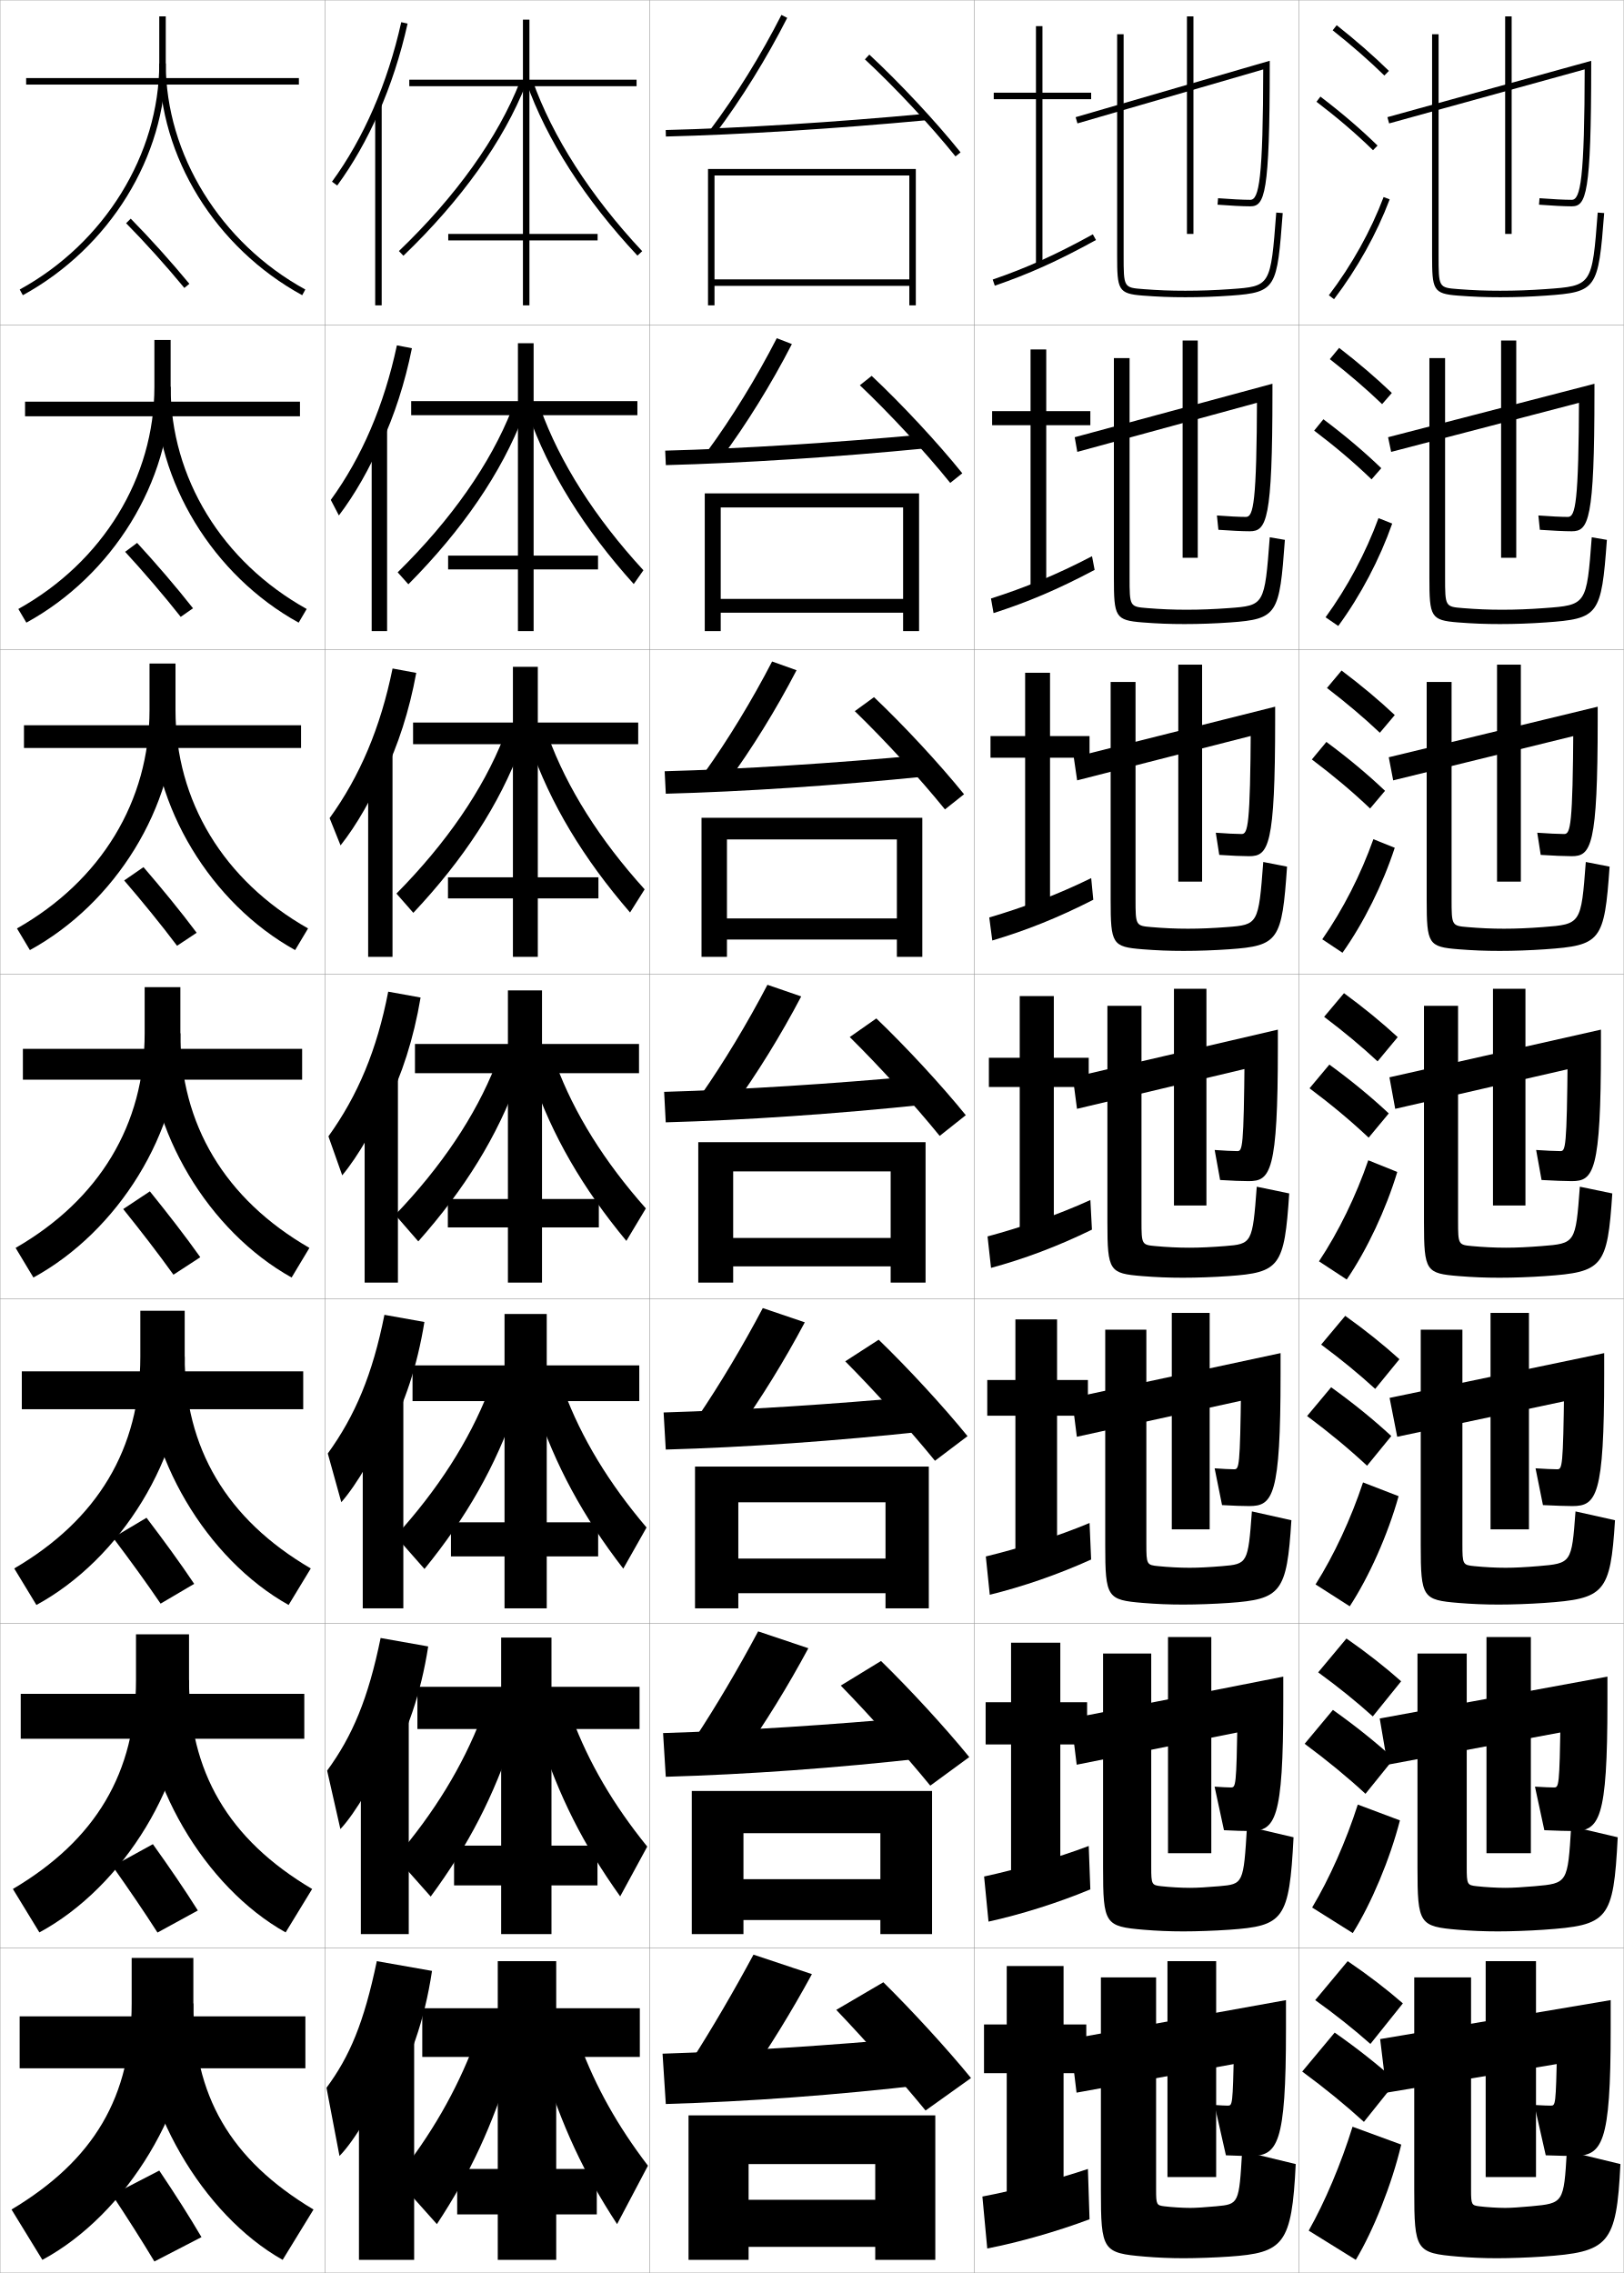
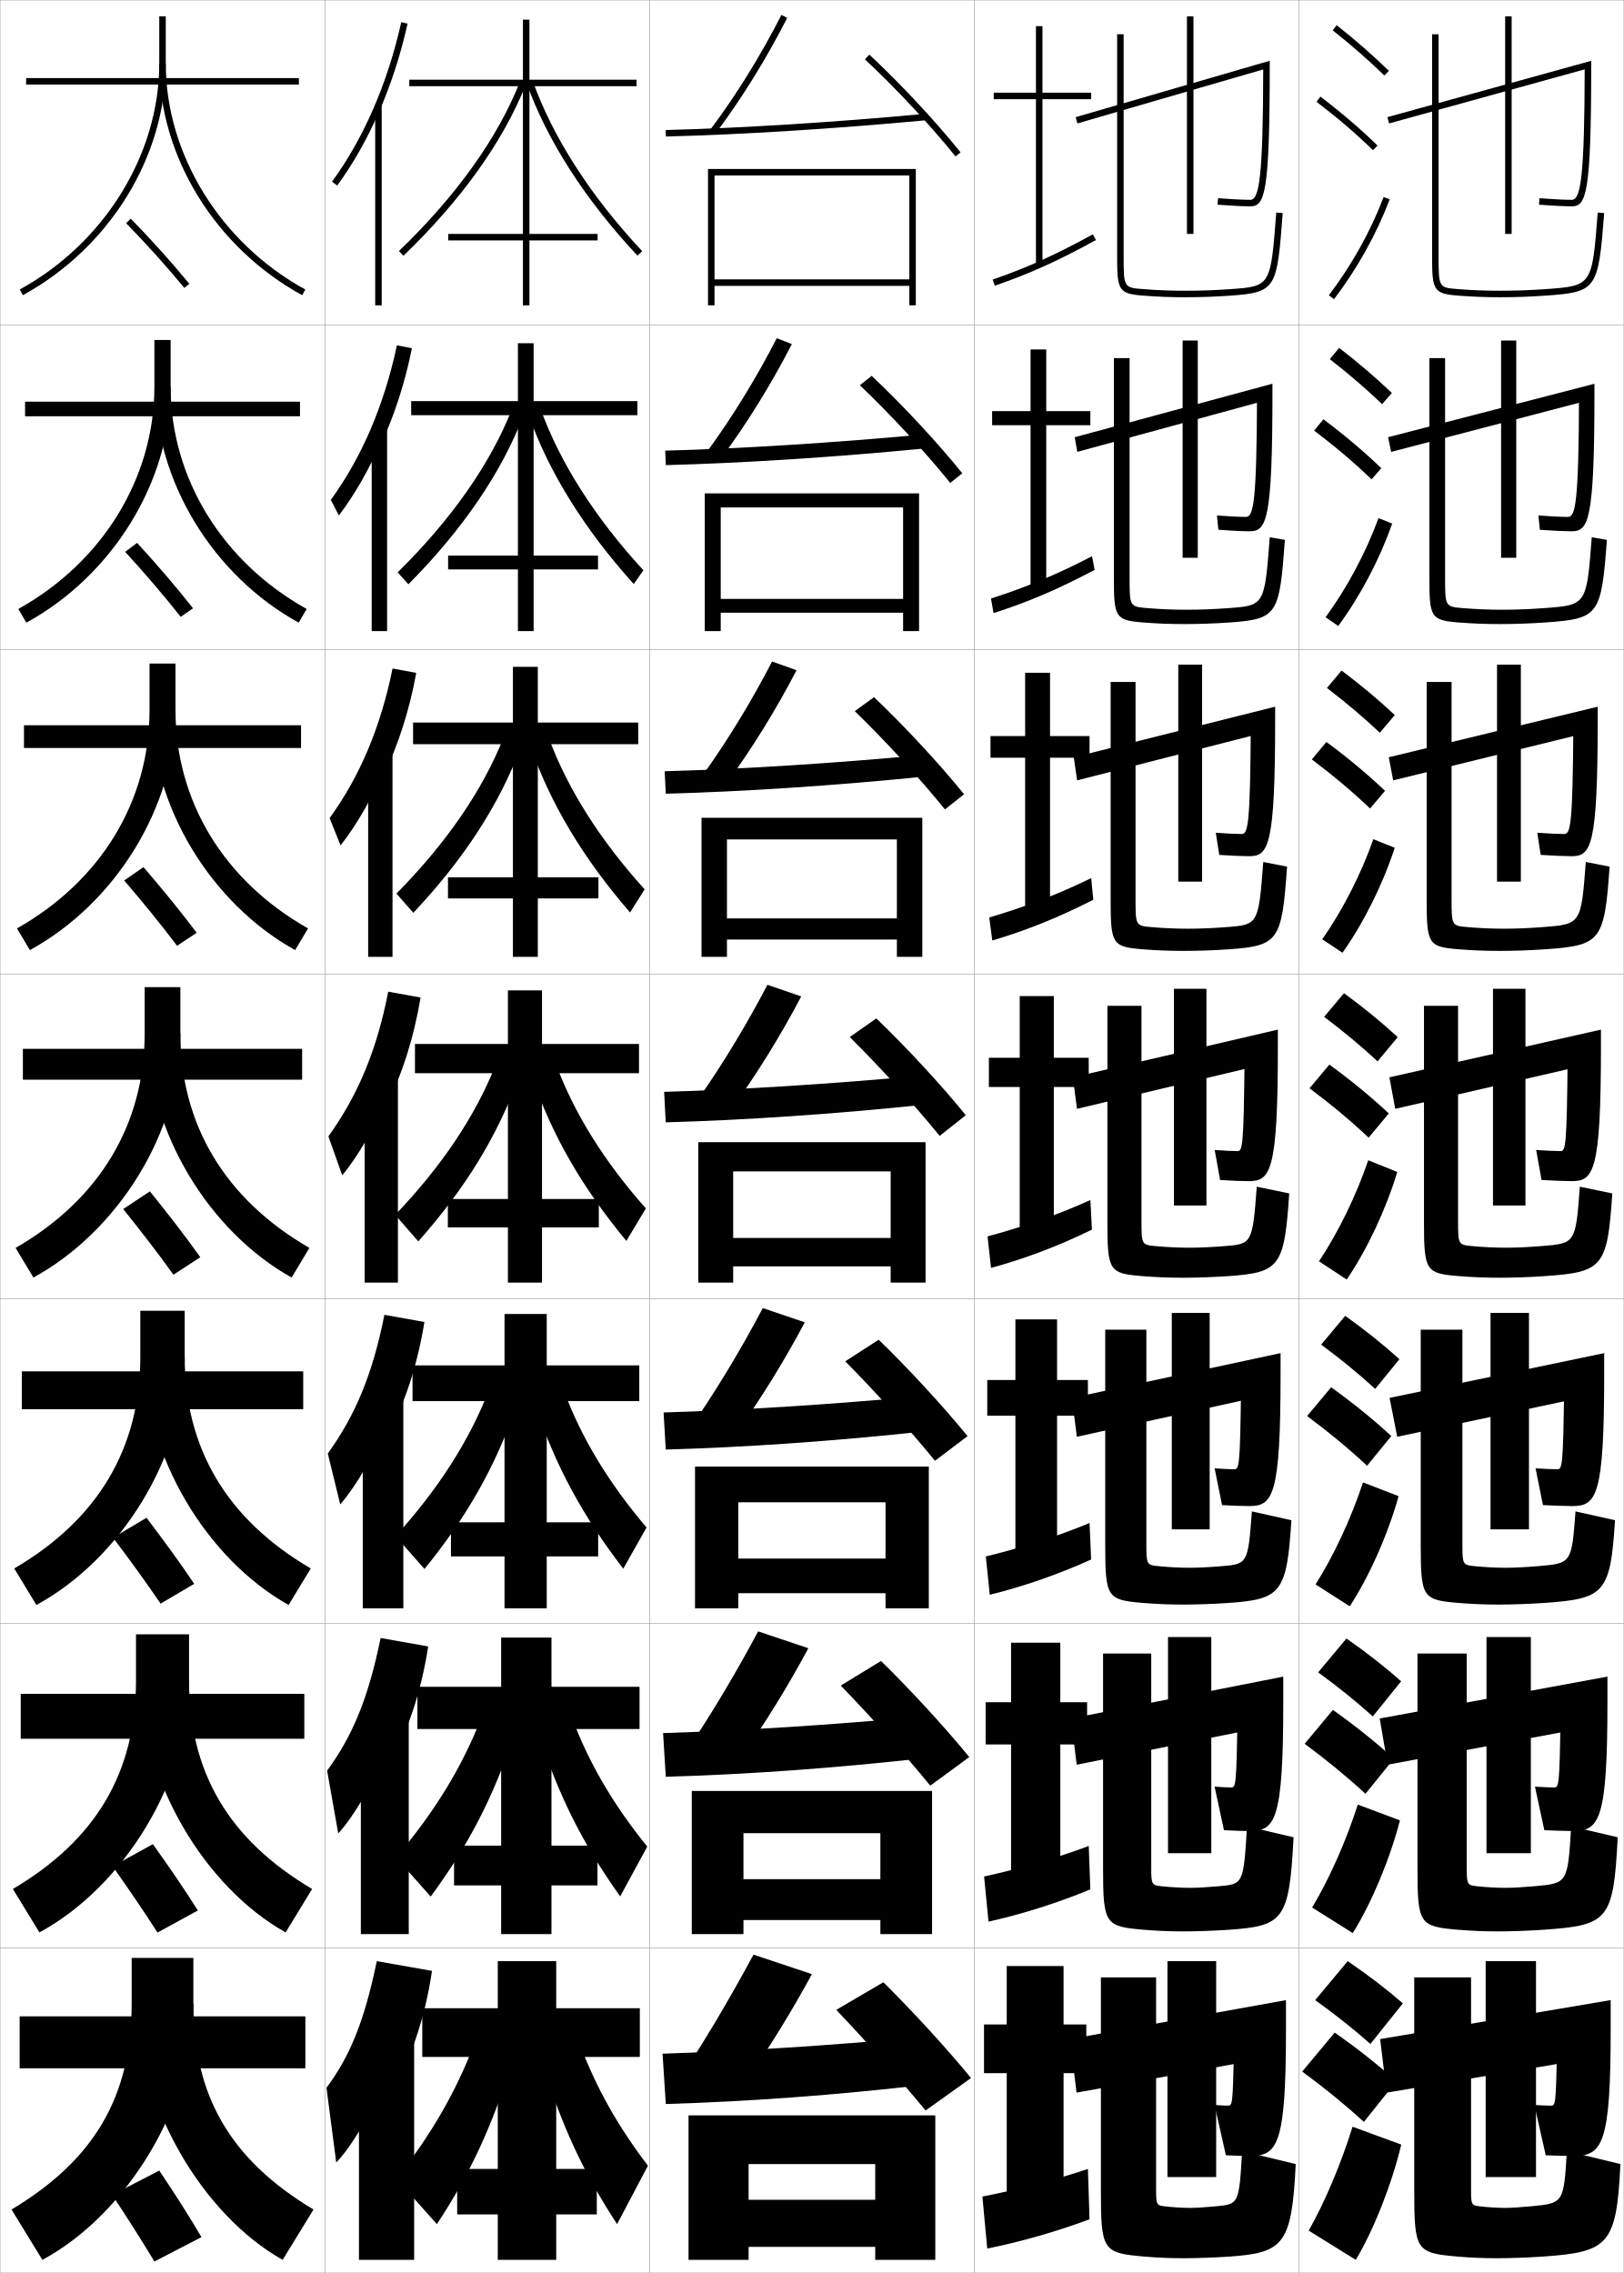
<svg xmlns="http://www.w3.org/2000/svg" width="500.1" height="700.1" viewBox="0 0 500.1 700.1" overflow="visible" enable-background="new 0 0 500.1 700.1" xml:space="preserve">
  <g id="glyphs">
    <g>
      <rect x="0.05" y="0.05" fill="none" stroke="#999999" stroke-width="0.1" width="100" height="100" />
      <rect x="0.05" y="100.05" fill="none" stroke="#999999" stroke-width="0.1" width="100" height="100" />
      <rect x="0.05" y="200.05" fill="none" stroke="#999999" stroke-width="0.1" width="100" height="100" />
      <rect x="0.05" y="300.05" fill="none" stroke="#999999" stroke-width="0.1" width="100" height="100" />
      <rect x="0.05" y="400.05" fill="none" stroke="#999999" stroke-width="0.1" width="100" height="100" />
      <rect x="0.05" y="500.05" fill="none" stroke="#999999" stroke-width="0.1" width="100" height="100" />
      <rect x="0.05" y="600.05" fill="none" stroke="#999999" stroke-width="0.1" width="100" height="100" />
      <rect x="100.05" y="0.05" fill="none" stroke="#999999" stroke-width="0.1" width="100" height="100" />
      <rect x="100.05" y="100.05" fill="none" stroke="#999999" stroke-width="0.1" width="100" height="100" />
      <rect x="100.05" y="200.05" fill="none" stroke="#999999" stroke-width="0.1" width="100" height="100" />
      <rect x="100.05" y="300.05" fill="none" stroke="#999999" stroke-width="0.1" width="100" height="100" />
      <rect x="100.05" y="400.05" fill="none" stroke="#999999" stroke-width="0.1" width="100" height="100" />
      <rect x="100.05" y="500.05" fill="none" stroke="#999999" stroke-width="0.1" width="100" height="100" />
      <rect x="100.05" y="600.05" fill="none" stroke="#999999" stroke-width="0.1" width="100" height="100" />
      <rect x="200.05" y="0.05" fill="none" stroke="#999999" stroke-width="0.1" width="100" height="100" />
      <rect x="200.05" y="100.05" fill="none" stroke="#999999" stroke-width="0.1" width="100" height="100" />
      <rect x="200.05" y="200.05" fill="none" stroke="#999999" stroke-width="0.1" width="100" height="100" />
      <rect x="200.05" y="300.05" fill="none" stroke="#999999" stroke-width="0.1" width="100" height="100" />
      <rect x="200.05" y="400.05" fill="none" stroke="#999999" stroke-width="0.1" width="100" height="100" />
      <rect x="200.05" y="500.05" fill="none" stroke="#999999" stroke-width="0.1" width="100" height="100" />
      <rect x="200.05" y="600.05" fill="none" stroke="#999999" stroke-width="0.1" width="100" height="100" />
      <rect x="300.05" y="0.05" fill="none" stroke="#999999" stroke-width="0.1" width="100" height="100" />
      <rect x="300.05" y="100.05" fill="none" stroke="#999999" stroke-width="0.1" width="100" height="100" />
      <rect x="300.05" y="200.05" fill="none" stroke="#999999" stroke-width="0.1" width="100" height="100" />
      <rect x="300.05" y="300.05" fill="none" stroke="#999999" stroke-width="0.1" width="100" height="100" />
      <rect x="300.05" y="400.05" fill="none" stroke="#999999" stroke-width="0.1" width="100" height="100" />
      <rect x="300.05" y="500.05" fill="none" stroke="#999999" stroke-width="0.1" width="100" height="100" />
      <rect x="300.05" y="600.05" fill="none" stroke="#999999" stroke-width="0.1" width="100" height="100" />
      <rect x="400.05" y="0.05" fill="none" stroke="#999999" stroke-width="0.1" width="100" height="100" />
      <rect x="400.05" y="100.05" fill="none" stroke="#999999" stroke-width="0.1" width="100" height="100" />
      <rect x="400.05" y="200.05" fill="none" stroke="#999999" stroke-width="0.1" width="100" height="100" />
      <rect x="400.05" y="300.05" fill="none" stroke="#999999" stroke-width="0.1" width="100" height="100" />
      <rect x="400.05" y="400.05" fill="none" stroke="#999999" stroke-width="0.1" width="100" height="100" />
      <rect x="400.05" y="500.05" fill="none" stroke="#999999" stroke-width="0.1" width="100" height="100" />
      <rect x="400.05" y="600.05" fill="none" stroke="#999999" stroke-width="0.1" width="100" height="100" />
    </g>
    <g>
      <polygon points="280.05,86.05 220.05,86.05 220.05,88.05 280.05,88.05       280.05,94.05 282.05,94.05 282.05,52.05 218.05,52.05 218.05,94.05       220.05,94.05 220.05,54.05 280.05,54.05 " />
      <polygon points="278.133,184.466 221.966,184.466 221.966,188.716 278.133,188.716       278.133,194.383 283.05,194.383 283.05,151.966 217.049,151.966 217.049,194.383       221.966,194.383 221.966,156.3 278.133,156.3 " />
      <polygon points="276.217,282.883 223.883,282.883 223.883,289.383 276.217,289.383       276.217,294.716 284.05,294.716 284.05,251.883 216.05,251.883 216.05,294.716       223.883,294.716 223.883,258.55 276.217,258.55 " />
      <polygon points="274.3,381.3 225.8,381.3 225.8,390.05 274.3,390.05       274.3,395.05 285.05,395.05 285.05,351.8 215.05,351.8 215.05,395.05       225.8,395.05 225.8,360.8 274.3,360.8 " />
      <polygon points="272.716,480.05 227.383,480.05 227.383,490.716 272.716,490.716       272.716,495.383 286.05,495.383 286.05,451.716 214.049,451.716 214.049,495.383       227.383,495.383 227.383,462.716 272.716,462.716 " />
      <polygon points="271.133,578.8 228.966,578.8 228.966,591.383 271.133,591.383       271.133,595.717 287.05,595.717 287.05,551.633 213.05,551.633 213.05,595.717       228.966,595.717 228.966,564.633 271.133,564.633 " />
      <polygon points="212.05,651.55 212.05,696.05 230.55,696.05 230.55,666.55       269.55,666.55 269.55,677.55 230.55,677.55 230.55,692.05 269.55,692.05       269.55,696.05 288.05,696.05 288.05,651.55 " />
    </g>
    <g>
      <g>
        <polygon points="327.55,605.55 310.05,605.55 310.05,623.55 303.05,623.55        303.05,638.55 310.05,638.55 310.05,677.55 327.55,677.55 327.55,638.55        334.55,638.55 334.55,623.55 327.55,623.55 " />
        <path d="M335.05,668.05c-9.114,3.097-22.759,6.661-32.5,8.5l1.5,16       c9.812-1.91,21.58-5.27,31.5-9L335.05,668.05z" />
      </g>
      <g>
        <polygon points="326.55,505.966 311.383,505.966 311.383,524.3 303.55,524.3        303.55,537.3 311.383,537.3 311.383,578.216 326.55,578.216 326.55,537.3        334.8,537.3 334.8,524.3 326.55,524.3 " />
        <path d="M303.079,577.976l1.358,13.898c9.94-2.197,21.189-5.705,31.359-9.929       l-0.494-13.375C325.801,572.201,312.941,575.844,303.079,577.976z" />
      </g>
      <g>
        <polygon points="325.55,406.383 312.717,406.383 312.717,425.05 304.05,425.05        304.05,436.05 312.717,436.05 312.717,478.883 325.55,478.883 325.55,436.05        335.05,436.05 335.05,425.05 325.55,425.05 " />
        <path d="M303.608,479.401l1.216,11.797c10.07-2.484,20.801-6.141,31.22-10.856       l-0.488-11.25C325.667,473.256,313.591,476.978,303.608,479.401z" />
      </g>
      <g>
        <polygon points="324.55,306.8 314.05,306.8 314.05,325.8 304.55,325.8        304.55,334.8 314.05,334.8 314.05,379.55 324.55,379.55 324.55,334.8        335.3,334.8 335.3,325.8 324.55,325.8 " />
        <path d="M304.138,380.827l1.074,9.695c10.198-2.771,20.41-6.576,31.079-11.785       l-0.482-9.125C325.532,374.311,314.241,378.11,304.138,380.827z" />
      </g>
    </g>
    <g>
      <polygon points="323.383,207.216 315.717,207.216 315.717,226.716 305.05,226.716       305.05,233.383 315.717,233.383 315.717,280.216 323.383,280.216 323.383,233.383       335.55,233.383 335.55,226.716 323.383,226.716 " />
      <path d="M304.667,282.586l0.932,7.094c10.327-3.059,20.145-6.954,31.106-12.546      l-0.644-6.667C325.397,275.698,314.892,279.577,304.667,282.586z" />
    </g>
    <g>
      <polygon points="322.217,107.633 317.384,107.633 317.384,126.633 305.55,126.633       305.55,130.966 317.384,130.966 317.384,180.883 322.217,180.883 322.217,130.966       335.8,130.966 335.8,126.633 322.217,126.633 " />
      <path d="M305.196,184.345l0.79,4.492c10.456-3.346,19.878-7.331,31.132-13.308      l-0.804-4.21C325.263,177.087,315.542,181.044,305.196,184.345z" />
    </g>
    <g>
      <polygon points="336.05,28.55 321.05,28.55 321.05,8.05 319.05,8.05       319.05,28.55 306.05,28.55 306.05,30.55 319.05,30.55 319.05,81.55       321.05,81.55 321.05,30.55 336.05,30.55 " />
      <path d="M305.726,86.104l0.648,1.891c10.584-3.633,19.611-7.709,31.158-14.069      l-0.965-1.752C325.128,78.475,316.192,82.511,305.726,86.104z" />
    </g>
    <g>
      <path d="M386.55,634.55l-55,10l-2-16.5l66.5-12v9c0,35.474-2.547,39-11,39      c-1.695,0-4.235-0.049-7.5-0.2l-3.5-15.5c1.702,0.116,3.344,0.2,4,0.2      c1.557,0,1.574-0.021,2-17.5L386.55,634.55z" />
      <rect x="359.55" y="604.05" width="15" height="66.5" />
      <path d="M356.05,609.05v65.5c0,4.469,0.18,4.711,2.5,5c2.245,0.282,5.687,0.5,8,0.5      c1.742,0,4.727-0.193,8-0.5c6.979-0.653,7.047-0.742,8-17l16.5,4      c-1.195,24.805-3.738,27.339-20.5,28.5c-4.322,0.3-10.159,0.5-14,0.5      c-4.093,0-8.256-0.178-12-0.5c-12.959-1.115-13.5-1.776-13.5-20.5v-65.5H356.05z" />
    </g>
    <g>
      <path d="M387.12,532.394l-55.524,11.149l-1.759-14.237l65.379-12.895v7.805      c0,36.485-2.461,39.75-10.333,39.75c-1.784,0-4.576-0.073-7.93-0.25l-2.891-13.416      c2.044,0.146,4.077,0.25,4.987,0.25c1.565,0,1.716-0.267,2.082-21.445      L387.12,532.394z" />
      <rect x="359.717" y="504.216" width="13.333" height="66.584" />
      <path d="M354.55,509.3v65.75c0,5.406,0.149,5.599,3.096,5.917      c2.651,0.295,6.122,0.5,8.82,0.5c2.241,0,5.466-0.188,8.989-0.5      c7.454-0.658,7.521-0.725,8.595-18.43l14.332,3.358      c-1.312,25.432-3.034,27.313-19.904,28.487c-4.404,0.307-10.014,0.5-14.012,0.5      c-4.189,0-8.271-0.171-12.179-0.5c-11.997-1.021-12.571-1.675-12.571-19.167      v-65.916H354.55z" />
    </g>
    <g>
      <path d="M387.69,430.237l-56.048,12.3L330.123,430.562l64.26-13.79v6.61      c0,37.497-2.376,40.5-9.666,40.5c-1.873,0-4.917-0.1-8.359-0.301l-2.281-11.331      c2.386,0.177,4.81,0.299,5.974,0.299c1.573,0,1.856-0.512,2.165-25.39      L387.69,430.237z" />
      <rect x="360.883" y="404.383" width="11.667" height="66.667" />
      <path d="M353.05,409.55v66c0,6.343,0.12,6.487,3.692,6.835      c3.056,0.307,6.558,0.498,9.641,0.498c2.74,0,6.205-0.182,9.977-0.499      c7.854-0.656,8.004-0.834,9.191-16.859l12.164,2.718      c-1.391,22.322-3.197,24.348-19.309,25.474      c-4.486,0.314-9.868,0.501-14.023,0.501c-4.287,0-8.285-0.166-12.358-0.502      c-11.034-0.925-11.642-1.571-11.642-17.832v-66.333H353.05z" />
    </g>
    <g>
      <g>
        <path d="M388.261,328.081l-56.571,13.449l-1.279-9.711l63.14-14.686v5.416       c0,38.508-2.291,41.25-9,41.25c-1.961,0-5.257-0.125-8.789-0.352l-1.672-9.247       c2.729,0.207,5.543,0.349,6.961,0.349c1.582,0,1.998-0.758,2.248-29.334       L388.261,328.081z" />
        <rect x="361.55" y="304.55" width="10" height="66.75" />
        <path d="M341.05,309.8h10.5v66.25c0,7.28,0.09,7.375,4.288,7.752       c3.462,0.319,6.993,0.498,10.462,0.498c3.238,0,6.943-0.176,10.965-0.499       c8.296-0.658,8.479-0.839,9.787-18.289l9.996,2.076       c-1.488,22.581-2.927,24.353-18.713,25.461       c-4.569,0.321-9.724,0.501-14.035,0.501c-4.385,0-8.3-0.159-12.538-0.502       c-10.071-0.83-10.712-1.469-10.712-16.498V309.8z" />
      </g>
      <g>
        <path d="M388.831,225.758l-57.096,14.598l-1.039-7.114l62.02-15.582v4.055       c0,38.984-2.045,42-8,42c-2.049,0-5.597-0.151-9.219-0.402l-1.062-6.829       c3.07,0.237,6.275,0.398,7.947,0.398c1.946,0,2.652-2.539,2.831-33.278       L388.831,225.758z" />
        <rect x="362.883" y="204.716" width="7.334" height="66.833" />
        <path d="M342.05,210.049h7.666v66.833c0,8.199,0.061,8.263,4.885,8.669       c3.867,0.332,7.429,0.498,11.282,0.498c3.737,0,7.683-0.17,11.953-0.499       c9.644-0.732,9.766-0.852,11.216-20.052l7.329,1.435       c-1.579,22.734-2.573,24.375-17.784,25.448       c-4.652,0.328-9.578,0.501-14.047,0.501c-4.482,0-8.314-0.153-12.718-0.502       c-9.27-0.749-9.782-1.573-9.782-15.164V210.049z" />
      </g>
      <g>
        <path d="M389.401,123.436l-57.619,15.748l-0.799-4.517l60.899-16.477v2.693       c0,39.461-1.8,42.75-7,42.75c-2.139,0-5.937-0.177-9.648-0.453l-0.452-4.412       c3.412,0.268,7.009,0.448,8.935,0.448c2.311,0,3.307-4.32,3.413-37.223       L389.401,123.436z" />
        <rect x="364.217" y="104.883" width="4.666" height="66.917" />
        <path d="M343.05,110.3h4.833v67.417c0,9.119,0.03,9.151,5.48,9.586       c4.272,0.345,7.865,0.498,12.104,0.498c4.235,0,8.421-0.164,12.94-0.499       c10.992-0.805,11.053-0.865,12.646-21.815l4.661,0.793       c-1.67,22.887-2.22,24.397-16.855,25.435       c-4.734,0.335-9.433,0.502-14.059,0.502c-4.58,0-8.329-0.147-12.896-0.503       c-8.469-0.667-8.854-1.678-8.854-13.831V110.3z" />
      </g>
      <g>
        <path d="M389.972,21.113l-58.143,16.896l-0.559-1.92l59.779-17.372v1.332       c0,39.938-1.555,43.5-6,43.5c-2.228,0-6.277-0.202-10.079-0.503l0.158-1.994       c3.754,0.298,7.741,0.497,9.921,0.497c2.675,0,3.962-6.101,3.996-41.167       L389.972,21.113z" />
        <rect x="365.55" y="5.05" width="2" height="67" />
        <path d="M344.05,10.55v68c0,10.715,0.257,11.911,7.924,12.497       c4.732,0.362,8.398,0.503,13.076,0.503c4.783,0,9.254-0.16,14.07-0.502       c14.061-1.003,14.166-2.383,15.927-25.422l-1.994-0.152       c-1.734,22.699-1.734,22.699-14.074,23.578       c-4.769,0.34-9.194,0.498-13.929,0.498c-4.623,0-8.246-0.14-12.924-0.497       c-6.076-0.465-6.076-0.465-6.076-10.503v-68H344.05z" />
      </g>
    </g>
    <g>
      <path d="M488.189,430.237l-57.88,12.3L427.957,430.562l66.092-13.79v6.61      c0,37.496-2.376,40.5-9.833,40.5c-1.873,0-5.249-0.119-9.026-0.301l-2.281-11.331      c2.719,0.183,5.477,0.299,6.641,0.299c1.574,0,1.857-0.513,2.165-25.39      L488.189,430.237z" />
      <rect x="459.049" y="404.383" width="11.833" height="66.667" />
      <path d="M450.383,409.55v66c0,6.343,0.119,6.487,3.691,6.834      c3.057,0.308,6.558,0.499,9.642,0.499c2.739,0,6.204-0.182,9.977-0.499      c10.297-0.864,10.34-0.899,11.524-16.859l12.164,2.717      c-1.403,22.534-3.254,24.179-21.809,25.475      c-4.486,0.313-9.869,0.501-14.023,0.501c-4.287,0-8.285-0.166-12.358-0.502      c-11.034-0.925-11.642-1.571-11.642-17.832v-66.333H450.383z" />
    </g>
    <g>
      <path d="M487.12,532.394l-59.774,11.149l-2.426-14.236l70.13-12.896v7.806      c0,36.484-2.462,39.75-10.667,39.75c-1.784,0-4.742-0.088-8.763-0.251l-2.891-13.416      c2.709,0.169,4.91,0.25,5.82,0.25c1.564,0,1.715-0.267,2.082-21.444      L487.12,532.394z" />
      <rect x="457.8" y="504.217" width="13.666" height="66.583" />
      <path d="M451.716,509.3v65.75c0,5.406,0.15,5.599,3.097,5.917      c2.65,0.295,6.122,0.5,8.82,0.5c2.241,0,5.466-0.188,8.988-0.5      c10.177-0.903,10.199-0.917,11.263-18.43l14.332,3.358      c-1.321,25.599-2.846,27.093-22.904,28.487c-4.405,0.307-10.015,0.5-14.012,0.5      c-4.19,0-8.271-0.171-12.18-0.5c-11.996-1.021-12.57-1.674-12.57-19.166      v-65.917H451.716z" />
    </g>
    <g>
      <path d="M486.55,634.55l-59.5,10l-2-16.5l71-12v9c0,35.474-2.547,39-11.5,39      c-1.695,0-4.235-0.057-8.5-0.2l-3.5-15.5c2.7,0.154,4.344,0.2,5,0.2      c1.557,0,1.574-0.021,2-17.5L486.55,634.55z" />
      <rect x="457.55" y="604.05" width="15.5" height="66.5" />
      <path d="M453.05,609.05v65.5c0,4.469,0.18,4.711,2.5,5c2.245,0.282,5.687,0.5,8,0.5      c1.742,0,4.727-0.193,8-0.5c9.98-0.935,10.062-1.018,11-17l16.5,4      c-1.203,24.956-3.652,27.091-24,28.5c-4.322,0.3-10.159,0.5-14,0.5      c-4.093,0-8.256-0.178-12-0.5c-12.959-1.115-13.5-1.776-13.5-20.5v-65.5H453.05z" />
    </g>
    <g>
      <g>
        <path d="M488.261,328.081l-58.571,13.449l-1.779-9.711l65.14-14.686v5.416       c0,38.508-2.291,41.25-9,41.25c-1.961,0-5.756-0.15-9.289-0.352l-1.672-9.247       c2.729,0.197,6.043,0.349,7.461,0.349c1.582,0,1.998-0.758,2.248-29.334       L488.261,328.081z" />
        <rect x="459.8" y="304.55" width="10" height="66.75" />
        <path d="M438.55,309.8h10.5v66.25c0,7.28,0.09,7.375,4.288,7.752       c3.462,0.319,6.993,0.498,10.462,0.498c3.238,0,6.943-0.176,10.965-0.499       c10.456-0.829,10.479-0.84,11.787-18.289l9.996,2.076       c-1.497,22.721-2.918,24.212-20.713,25.461       c-4.569,0.321-9.724,0.501-14.035,0.501c-4.385,0-8.3-0.159-12.538-0.502       c-10.071-0.83-10.712-1.469-10.712-16.498V309.8z" />
      </g>
      <g>
        <path d="M488.509,225.753l-59.443,14.605l-1.364-7.117l64.349-15.574v4.049       c0,38.984-2.046,42-8,42c-2.05,0-5.93-0.167-9.553-0.402l-1.062-6.829       c3.07,0.23,6.608,0.398,8.28,0.398c1.947,0,2.653-2.54,2.831-33.285       L488.509,225.753z" />
        <rect x="461.05" y="204.716" width="7.333" height="66.833" />
        <path d="M439.383,210.049h7.667v66.833c0,8.199,0.06,8.263,4.884,8.669       c3.867,0.332,7.43,0.498,11.283,0.498c3.736,0,7.682-0.17,11.952-0.499       c11.754-0.894,11.77-0.901,13.217-20.052l7.328,1.435       C494.115,289.945,493,291.177,475.93,292.382       c-4.651,0.328-9.578,0.501-14.047,0.501c-4.482,0-8.314-0.153-12.718-0.502       c-9.27-0.749-9.782-1.573-9.782-15.164V210.049z" />
      </g>
      <g>
        <path d="M488.758,123.425l-60.317,15.761l-0.948-4.522l63.558-16.462v2.682       c0,39.461-1.8,42.75-7,42.75c-2.138,0-6.104-0.185-9.815-0.453l-0.452-4.412       c3.413,0.264,7.175,0.448,9.101,0.448c2.312,0,3.309-4.321,3.414-37.235       L488.758,123.425z" />
        <rect x="462.3" y="104.883" width="4.667" height="66.917" />
        <path d="M440.217,110.3h4.833v67.417c0,9.119,0.03,9.151,5.48,9.586       c4.272,0.345,7.864,0.498,12.103,0.498c4.236,0,8.422-0.164,12.941-0.499       c13.052-0.958,13.06-0.962,14.645-21.815l4.662,0.793       c-1.702,23.303-2.51,24.275-18.855,25.435       c-4.734,0.335-9.433,0.502-14.059,0.502c-4.58,0-8.329-0.147-12.897-0.503       c-8.468-0.667-8.853-1.678-8.853-13.831V110.3z" />
      </g>
      <g>
        <path d="M489.006,21.098l-61.189,16.916l-0.533-1.928l62.767-17.351v1.314       c0,39.938-1.555,43.5-6,43.5c-2.227,0-6.277-0.202-10.079-0.503l0.158-1.994       c3.755,0.298,7.741,0.497,9.921,0.497c2.677,0,3.963-6.103,3.997-41.186       L489.006,21.098z" />
        <rect x="463.55" y="5.05" width="2" height="67" />
        <path d="M441.05,10.55v68c0,10.715,0.257,11.911,7.924,12.497       c4.732,0.362,8.398,0.503,13.076,0.503c4.783,0,9.254-0.16,14.07-0.502       c15.621-1.115,16.123-1.828,17.927-25.422l-1.994-0.152       c-1.724,22.555-1.724,22.555-16.074,23.578       c-4.769,0.34-9.194,0.498-13.929,0.498c-4.623,0-8.246-0.14-12.924-0.497       c-6.076-0.465-6.076-0.465-6.076-10.503v-68H441.05z" />
      </g>
    </g>
    <g>
      <path d="M405.05,616.05c6.32,4.532,11.996,9.057,17,13.5l10-12.5      c-4.965-4.321-10.732-8.76-17-13L405.05,616.05z" />
      <path d="M420.05,653.55l10-12.5c-5.549-4.986-11.995-10.107-19-15l-10,12      C408.114,643.254,414.458,648.448,420.05,653.55z" />
      <path d="M431.55,660.55c-2.919,12.319-8.596,26.487-14,35.5l-14.5-9      c4.979-8.802,9.985-20.634,13.5-32L431.55,660.55z" />
    </g>
    <g>
      <path d="M405.966,515.097c6.251,4.557,11.873,9.108,16.82,13.572l8.733-10.821      c-4.923-4.371-10.631-8.858-16.847-13.179L405.966,515.097z" />
      <path d="M420.536,552.502l8.733-10.821c-5.504-5.014-11.835-10.104-18.766-15.014      l-8.702,10.433C408.771,542.26,415.007,547.401,420.536,552.502z" />
      <path d="M431.143,560.691c-3.104,12.042-8.822,25.621-14.523,34.709l-12.516-7.868      c5.327-8.888,10.471-20.49,14.061-31.709L431.143,560.691z" />
    </g>
    <g>
      <path d="M406.883,414.144c6.18,4.581,11.75,9.159,16.641,13.645l7.466-9.144      c-4.882-4.419-10.529-8.956-16.692-13.356L406.883,414.144z" />
      <path d="M421.023,451.455l7.466-9.144c-5.459-5.041-11.675-10.1-18.531-15.027      l-7.403,8.864C409.429,441.267,415.556,446.355,421.023,451.455z" />
      <path d="M430.734,460.834c-3.288,11.764-9.048,24.753-15.046,33.918l-10.531-6.737      c5.677-8.973,10.957-20.347,14.62-31.417L430.734,460.834z" />
    </g>
    <g>
      <g>
        <path d="M410.429,9.333c5.9,4.677,11.257,9.363,15.922,13.932l1.398-1.43       c-4.714-4.616-10.123-9.35-16.078-14.068L410.429,9.333z" />
        <path d="M405.444,31.345c6.493,4.947,12.188,9.828,17.407,14.921l1.396-1.432       c-5.278-5.149-11.033-10.083-17.593-15.079L405.444,31.345z" />
        <path d="M409.253,90.945l1.594,1.209c7.186-9.465,13.112-20.099,17.139-30.751       l-1.871-0.707C422.155,71.171,416.325,81.631,409.253,90.945z" />
      </g>
      <g>
        <path d="M409.552,110.619c5.97,4.653,11.38,9.312,16.102,13.86l2.998-3.441       c-4.756-4.567-10.225-9.251-16.231-13.891L409.552,110.619z" />
        <path d="M422.404,147.646l2.997-3.443c-5.323-5.122-11.194-10.087-17.828-15.066       l-2.842,3.492C411.319,137.619,417.122,142.552,422.404,147.646z" />
        <path d="M428.766,161.261c-3.842,10.93-9.727,22.153-16.616,31.542l-3.911-2.674       c6.724-9.229,12.416-19.917,16.301-30.541L428.766,161.261z" />
      </g>
      <g>
        <path d="M408.675,211.905c6.04,4.629,11.504,9.262,16.281,13.788l4.599-5.453       c-4.798-4.518-10.326-9.153-16.385-13.713L408.675,211.905z" />
        <path d="M421.956,249.027l4.599-5.454c-5.369-5.095-11.354-10.091-18.062-15.054       l-4.474,5.395C410.702,238.946,416.613,243.931,421.956,249.027z" />
        <path d="M429.546,261.118c-3.657,11.208-9.501,23.02-16.093,32.335l-6.229-4.14       c6.374-9.144,11.93-20.06,15.74-30.833L429.546,261.118z" />
      </g>
      <g>
        <path d="M407.798,313.19c6.11,4.605,11.627,9.211,16.461,13.717l6.199-7.465       c-4.84-4.469-10.428-9.055-16.539-13.535L407.798,313.19z" />
        <path d="M421.509,350.407l6.199-7.465c-5.414-5.068-11.515-10.096-18.297-15.041       l-6.105,7.297C410.085,340.272,416.104,345.31,421.509,350.407z" />
        <path d="M430.326,360.976c-3.473,11.486-9.274,23.887-15.569,33.127l-8.547-5.605       c6.025-9.059,11.443-20.203,15.181-31.125L430.326,360.976z" />
      </g>
    </g>
    <g>
      <g>
        <path d="M230.05,640.55c6.84-9.776,13.694-20.901,20-32.5l-18-6       c-6.035,11.231-12.812,22.82-19,32.5L230.05,640.55z" />
        <path d="M282.55,627.55c-27.221,2.488-53.277,4.181-78.5,5l1,15.5       c25.516-0.767,51.995-2.684,80.5-6L282.55,627.55z" />
        <path d="M272.05,610.55l-14.5,8.5c8.752,9.174,19.642,21.426,27.5,31l14-10       C291.687,631.045,280.964,619.351,272.05,610.55z" />
      </g>
      <g>
        <path d="M228.603,540.692c7.02-9.901,14.039-21.281,20.349-33.024l-15.467-5.193       c-6.076,11.419-13.02,23.169-19.485,32.975L228.603,540.692z" />
        <path d="M204.212,533.8l0.831,13.462c25.083-0.733,52.013-2.635,80.428-5.834       l-2.521-12.627C255.614,531.309,229.044,533.023,204.212,533.8z" />
        <path d="M258.933,519.173c8.849,9.09,19.748,21.256,27.566,30.815l12.014-8.793       c-7.414-9.098-18.188-20.812-27.184-29.602L258.933,519.173z" />
      </g>
      <g>
        <path d="M227.156,440.836c7.199-10.026,14.384-21.663,20.698-33.55l-12.934-4.388       c-6.116,11.608-13.227,23.52-19.969,33.451L227.156,440.836z" />
        <path d="M204.375,435.05l0.662,11.425c24.651-0.7,52.031-2.586,80.356-5.668       l-2.041-10.756C255.898,432.58,228.816,434.315,204.375,435.05z" />
        <path d="M260.315,419.296c8.946,9.006,19.855,21.085,27.634,30.631l10.027-7.585       c-7.467-9.19-18.291-20.926-27.367-29.703L260.315,419.296z" />
      </g>
      <g>
        <path d="M225.708,340.979c7.378-10.15,14.729-22.043,21.046-34.074l-10.401-3.581       c-6.157,11.797-13.435,23.869-20.454,33.926L225.708,340.979z" />
        <path d="M204.537,336.3l0.492,9.387c24.219-0.666,52.05-2.537,80.284-5.502       l-1.561-8.883C256.184,333.851,228.588,335.608,204.537,336.3z" />
        <path d="M261.698,319.419c9.043,8.922,19.963,20.915,27.701,30.446l8.04-6.378       c-7.518-9.283-18.394-21.039-27.55-29.804L261.698,319.419z" />
      </g>
      <g>
        <path d="M223.922,241.036c7.558-10.275,15.073-22.423,21.395-34.599l-7.529-2.69       c-6.197,11.986-13.643,24.219-20.938,34.401L223.922,241.036z" />
        <path d="M204.7,237.549l0.345,6.924c23.786-0.632,52.068-2.488,80.212-5.336       l-1.103-6.586C256.468,235.121,228.359,236.9,204.7,237.549z" />
        <path d="M263.255,219.04c9.14,8.838,20.07,20.745,27.768,30.262l5.88-4.669       c-7.569-9.375-18.496-21.152-27.732-29.905L263.255,219.04z" />
      </g>
      <g>
        <path d="M222.136,141.094c7.737-10.399,15.417-22.804,21.744-35.124l-4.656-1.798       c-6.238,12.174-13.851,24.568-21.423,34.876L222.136,141.094z" />
        <path d="M204.862,138.8l0.197,4.462c23.354-0.6,52.087-2.439,80.141-5.17       l-0.646-4.289C256.753,136.393,228.131,138.193,204.862,138.8z" />
        <path d="M264.812,118.661c9.235,8.754,20.177,20.574,27.834,30.078l3.72-2.961       c-7.621-9.467-18.599-21.264-27.916-30.005L264.812,118.661z" />
      </g>
      <g>
        <path d="M218.75,39.948l1.599,1.203c7.917-10.524,15.762-23.185,22.092-35.648       l-1.783-0.906C234.379,16.96,226.599,29.515,218.75,39.948z" />
        <path d="M205.025,40.05l0.05,2c22.922-0.566,52.106-2.391,80.069-5.004l-0.188-1.992       C257.038,37.664,227.903,39.485,205.025,40.05z" />
        <path d="M266.369,18.282c9.332,8.67,20.284,20.403,27.901,29.894l1.559-1.252       c-7.672-9.56-18.701-21.377-28.099-30.106L266.369,18.282z" />
      </g>
    </g>
    <g>
      <g>
-         <path d="M120.05,645.05c6.066-9.714,10.693-22.595,13-38l-17-3       c-3.988,19.076-8.372,29.359-15.5,39l4,21c4.511-4.495,11.521-16.31,13.5-23       L120.05,645.05z" />
+         <path d="M120.05,645.05c6.066-9.714,10.693-22.595,13-38l-17-3       c-3.988,19.076-8.372,29.359-15.5,39l3,23c4.511-4.495,11.521-16.31,13.5-23       L120.05,645.05z" />
        <rect x="110.55" y="628.05" width="17" height="68" />
      </g>
      <g>
-         <path d="M119.713,543.519c5.606-9.56,9.911-21.883,12.163-36.403l-14.656-2.603       c-3.817,18.707-8.7,30.226-16.472,40.855l4.083,18.002       c4.642-4.955,11.251-16.185,13.532-23.27L119.713,543.519z" />
+         <path d="M119.713,543.519c5.606-9.56,9.911-21.883,12.163-36.403l-14.656-2.603       c-3.817,18.707-8.7,30.226-16.472,40.855l3.417,19.335       c4.643-4.954,11.251-16.184,13.532-23.27L119.713,543.519z" />
        <rect x="111.133" y="529.183" width="14.75" height="66.533" />
      </g>
      <g>
-         <path d="M119.378,441.988c5.146-9.405,9.127-21.173,11.326-34.807l-12.312-2.205       c-3.645,18.338-9.028,31.09-17.443,42.71l4.166,15.004       c4.774-5.414,10.981-16.059,13.564-23.54L119.378,441.988z" />
+         <path d="M119.378,441.988c5.146-9.405,9.127-21.173,11.326-34.807l-12.312-2.205       c-3.645,18.338-9.028,31.09-17.443,42.71l3.833,15.671       c4.774-5.414,10.981-16.059,13.564-23.54L119.378,441.988z" />
        <rect x="111.717" y="430.316" width="12.5" height="65.066" />
      </g>
      <g>
        <path d="M119.042,340.457c4.686-9.25,8.345-20.461,10.488-33.209l-9.969-1.808       c-3.474,17.968-9.355,31.955-18.415,44.564l4.249,12.006       c4.906-5.873,10.712-15.933,13.597-23.81L119.042,340.457z" />
        <rect x="112.3" y="331.45" width="10.25" height="63.6" />
      </g>
      <g>
        <path d="M118.211,238.591c4.38-9.019,7.83-19.585,9.984-31.336l-7.297-1.351       c-3.712,18.242-10.093,33.229-19.387,46.085l3.37,8.397       c4.886-6.123,10.176-15.33,13.296-23.3L118.211,238.591z" />
        <rect x="113.383" y="231.75" width="7.5" height="62.967" />
      </g>
      <g>
        <path d="M117.38,136.726c4.074-8.789,7.315-18.71,9.48-29.465l-4.625-0.893       c-3.952,18.516-10.83,34.503-20.359,47.607l2.492,4.788       c4.864-6.372,9.639-14.727,12.994-22.789L117.38,136.726z" />
        <rect x="114.466" y="132.05" width="4.75" height="62.333" />
      </g>
      <g>
        <path d="M116.55,34.86c3.768-8.558,6.8-17.835,8.977-27.593l-1.953-0.436       c-4.19,18.79-11.566,35.777-21.33,49.128l1.613,1.18       C108.7,50.518,112.959,43.016,116.55,34.86L116.55,34.86z" />
        <rect x="115.55" y="32.35" width="2" height="61.7" />
      </g>
    </g>
    <g>
      <g>
        <polygon points="197.05,633.55 197.05,618.55 171.3,618.55 171.3,604.05        153.3,604.05 153.3,618.55 130.05,618.55 130.05,633.55 153.3,633.55        153.3,668.05 140.8,668.05 140.8,682.05 153.3,682.05 153.3,696.05        171.3,696.05 171.3,682.05 183.8,682.05 183.8,668.05 171.3,668.05        171.3,633.55 " />
        <path d="M146.05,629.55c-5.549,14.544-13.301,28.117-24,41.5l12.5,14       c10.275-15.59,17-30.113,23-49.5L146.05,629.55z" />
        <path d="M178.55,629.55c4.94,13.259,11.672,25.277,21,37.5l-9.5,18       c-10.223-15.628-17-30.113-23-49.5L178.55,629.55z" />
      </g>
      <g>
        <polygon points="196.967,519.55 169.842,519.55 169.842,504.384 154.342,504.384        154.342,519.55 128.55,519.55 128.55,532.55 154.342,532.55 154.342,568.466        139.842,568.466 139.842,580.716 154.342,580.716 154.342,595.716 169.842,595.716        169.842,580.716 184.008,580.716 184.008,568.466 169.842,568.466 169.842,532.55        196.967,532.55 " />
        <path d="M121.938,572.093l10.703,12.059c11.61-15.762,19.447-30.834,25.625-49.809       l-10.036-5.273C142.466,543.972,133.828,558.204,121.938,572.093z" />
        <path d="M176.123,528.991c5.151,13.859,12.737,26.828,23.212,39.775l-8.334,15.336       c-11.289-15.821-18.966-30.891-25.037-49.893L176.123,528.991z" />
      </g>
      <g>
        <polygon points="196.883,420.55 168.383,420.55 168.383,404.717 155.383,404.717        155.383,420.55 127.05,420.55 127.05,431.55 155.383,431.55 155.383,468.883        138.883,468.883 138.883,479.383 155.383,479.383 155.383,495.383 168.383,495.383        168.383,479.383 184.216,479.383 184.216,468.883 168.383,468.883 168.383,431.55        196.883,431.55 " />
        <path d="M121.825,473.137l8.907,10.117c12.945-15.934,21.895-31.555,28.25-50.119       l-8.572-4.546C144.431,443.849,134.908,458.742,121.825,473.137z" />
        <path d="M173.696,428.434c5.362,14.458,13.804,28.377,25.425,42.049l-7.168,12.672       c-12.355-16.014-20.932-31.667-27.074-50.285L173.696,428.434z" />
      </g>
    </g>
    <g>
      <g>
        <polygon points="196.8,321.55 166.925,321.55 166.925,305.05 156.425,305.05        156.425,321.55 127.8,321.55 127.8,330.55 156.425,330.55 156.425,369.3        137.925,369.3 137.925,378.05 156.425,378.05 156.425,395.05 166.925,395.05        166.925,378.05 184.425,378.05 184.425,369.3 166.925,369.3 166.925,330.55        196.8,330.55 " />
        <path d="M121.712,374.181l7.11,8.175c14.28-16.105,24.342-32.275,30.874-50.428       l-7.108-3.819C146.396,343.726,135.987,359.279,121.712,374.181z" />
        <path d="M163.792,331.529l7.477-3.653c5.573,15.057,14.87,29.926,27.638,44.323       l-6.003,10.007C179.481,366,170.005,349.763,163.792,331.529z" />
      </g>
      <g>
        <polygon points="196.55,222.55 165.633,222.55 165.633,205.383 157.966,205.383        157.966,222.55 127.216,222.55 127.216,229.216 157.966,229.216 157.966,270.216        137.966,270.216 137.966,276.716 157.966,276.716 157.966,294.716 165.633,294.716        165.633,276.716 184.3,276.716 184.3,270.216 165.633,270.216 165.633,229.216        196.55,229.216 " />
        <path d="M122.094,275.229l5.202,5.931c15.458-16.437,26.515-33.309,33.162-51.237       l-5.359-2.791C148.713,243.282,137.479,259.662,122.094,275.229z" />
        <path d="M163.23,229.48l5.613-2.657c5.762,15.832,15.855,31.813,29.688,47.099       l-4.489,7.127C179.71,264.491,169.449,247.517,163.23,229.48z" />
      </g>
      <g>
        <polygon points="196.3,123.55 164.341,123.55 164.341,105.717 159.508,105.717        159.508,123.55 126.633,123.55 126.633,127.883 159.508,127.883 159.508,171.133        138.008,171.133 138.008,175.383 159.508,175.383 159.508,194.383 164.341,194.383        164.341,175.383 184.175,175.383 184.175,171.133 164.341,171.133 164.341,127.883        196.3,127.883 " />
        <path d="M122.476,176.279l3.293,3.688c16.636-16.769,28.689-34.343,35.45-52.046       l-3.61-1.761C151.031,142.839,138.972,160.045,122.476,176.279z" />
        <path d="M162.668,127.432l3.75-1.662c5.951,16.607,16.839,33.701,31.737,49.874       l-2.975,4.247C179.94,162.982,168.895,145.271,162.668,127.432z" />
      </g>
      <g>
        <polygon points="196.05,26.55 196.05,24.55 163.05,24.55 163.05,6.05        161.05,6.05 161.05,24.55 126.05,24.55 126.05,26.55 161.05,26.55        161.05,72.05 138.05,72.05 138.05,74.05 161.05,74.05 161.05,94.05        163.05,94.05 163.05,74.05 184.05,74.05 184.05,72.05 163.05,72.05        163.05,26.55 " />
        <path d="M122.857,77.328l1.385,1.443c17.813-17.1,30.863-35.376,37.738-52.855       l-1.861-0.732C153.349,42.396,140.464,60.428,122.857,77.328z" />
        <path d="M162.106,25.383c6.232,17.642,18.062,36.09,34.213,53.351l1.461-1.367       c-15.963-17.061-27.646-35.267-33.787-52.649L162.106,25.383z" />
      </g>
    </g>
    <g>
      <path d="M49.05,668.55l-14.5,7.5c4.836,7.311,9.152,14.103,13,20.5l14.5-7.5      C58.314,682.695,54.154,676.142,49.05,668.55z" />
      <path d="M34.682,574.833c4.987,7.064,9.702,13.965,13.823,20.406l12.423-6.795      c-4.032-6.412-8.625-13.124-13.843-20.428L34.682,574.833z" />
      <path d="M34.813,473.617c5.139,6.816,10.252,13.827,14.646,20.312l10.347-6.091      c-4.33-6.47-9.354-13.339-14.686-20.355L34.813,473.617z" />
    </g>
    <g>
      <path d="M38.838,68.752c5.747,5.826,12.454,13.278,17.94,19.934l1.543-1.271      c-5.521-6.699-12.273-14.201-18.06-20.066L38.838,68.752z" />
      <path d="M38.54,169.968c5.595,6.074,11.904,13.416,17.117,20.028l3.785-2.643      c-5.223-6.642-11.543-13.985-17.216-20.139L38.54,169.968z" />
      <path d="M38.242,271.185c5.443,6.321,11.353,13.553,16.293,20.123l6.028-4.015      c-4.925-6.583-10.814-13.769-16.373-20.21L38.242,271.185z" />
      <path d="M37.944,372.401c5.291,6.568,10.803,13.689,15.47,20.217l8.271-5.387      c-4.627-6.526-10.084-13.554-15.529-20.283L37.944,372.401z" />
    </g>
    <g>
      <g>
        <rect x="6.05" y="621.05" width="88" height="16" />
        <path d="M59.55,618.05v-15h-19v14c0,28.85-11.666,48.319-37,63.5l9.5,15.5       C38.945,682.139,59.55,648.505,59.55,618.05z" />
        <path d="M59.55,617.05c0,28.294,11.192,48.033,37,63.5l-9.5,15.5       c-24.6-13.801-44.5-47.571-44.5-78L59.55,617.05z" />
      </g>
      <g>
        <rect x="6.383" y="521.716" width="87.333" height="13.834" />
        <path d="M41.883,503.383v14.068c0,28.601-12.426,49.292-37.914,64.369l8.162,13.375       c25.92-14,46.086-46.627,46.086-76.896v-14.917H41.883z" />
        <path d="M58.216,517.451c0,28.183,12.017,49.046,37.914,64.369l-8.162,13.375       c-24.928-13.955-44.419-46.793-44.419-76.896L58.216,517.451z" />
      </g>
      <g>
        <rect x="6.716" y="422.383" width="86.667" height="11.667" />
        <path d="M43.216,403.717v14.135c0,28.353-13.186,50.266-38.828,65.24l6.823,11.25       c25.944-14.089,45.672-45.71,45.672-75.792v-14.833H43.216z" />
        <path d="M56.883,417.852c0,28.073,12.841,50.061,38.828,65.24l-6.823,11.25       c-25.255-14.109-44.338-46.016-44.338-75.792L56.883,417.852z" />
      </g>
      <g>
        <rect x="7.05" y="323.05" width="86" height="9.5" />
        <path d="M44.55,304.05v14.203c0,28.104-13.946,51.238-39.742,66.109l5.484,9.125       c25.969-14.178,45.258-44.792,45.258-74.688v-14.75H44.55z" />
        <path d="M55.55,318.253c0,27.962,13.665,51.074,39.742,66.109l-5.484,9.125       c-25.584-14.263-44.258-45.237-44.258-74.688L55.55,318.253z" />
      </g>
      <g>
        <rect x="7.383" y="223.383" width="85.333" height="7" />
        <path d="M46.05,204.383v14.302c0,28.065-14.922,52.598-40.822,67.281l3.977,6.667       c26.226-14.336,44.845-44.084,44.845-73.584v-14.667H46.05z" />
        <path d="M46.716,219.049l7.333-0.365c0,27.972,14.734,52.489,40.822,67.281       l-3.977,6.667C64.925,278.241,46.716,248.252,46.716,219.049z" />
      </g>
      <g>
        <rect x="7.717" y="123.717" width="84.667" height="4.5" />
        <path d="M47.55,104.716v14.401c0,28.026-15.896,53.957-41.901,68.452l2.469,4.211       c26.483-14.494,44.432-43.377,44.432-72.48v-14.583H47.55z" />
        <path d="M47.883,119.3l4.667-0.182c0,27.98,15.803,53.903,41.901,68.452       l-2.469,4.211C65.627,177.258,47.883,148.256,47.883,119.3z" />
      </g>
      <g>
        <rect x="8.05" y="24.05" width="84" height="2" />
        <path d="M49.05,5.05v14.5c0,27.987-16.871,55.316-42.98,69.623l0.961,1.754       c26.74-14.652,44.02-42.67,44.02-71.377v-14.5H49.05z" />
        <path d="M49.05,19.55c0,28.709,17.279,56.726,44.02,71.377l0.961-1.754       c-26.109-14.306-42.98-41.634-42.98-69.623H49.05z" />
      </g>
    </g>
  </g>
</svg>
